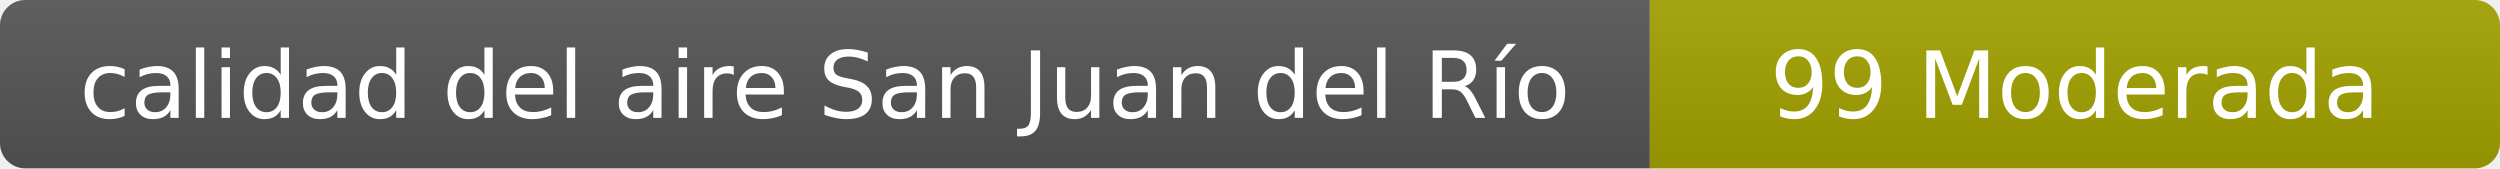
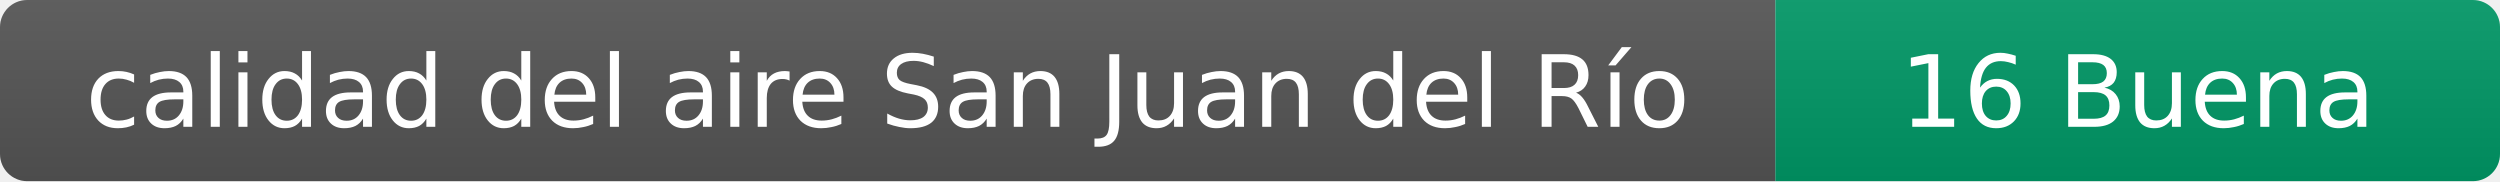
- <svg xmlns="http://www.w3.org/2000/svg" width="297" height="20" role="img" aria-label="calidad del aire: 99 Moderada">
+ <svg xmlns="http://www.w3.org/2000/svg" width="276" height="20" role="img" aria-label="calidad del aire: 16 Buena">
  <linearGradient id="s" x2="0" y2="100%">
    <stop offset="0" stop-color="#bbb" stop-opacity=".1" />
    <stop offset="1" stop-opacity=".1" />
  </linearGradient>
  <clipPath id="r">
-     <rect width="297" height="20" rx="3" fill="#fff" />
+     <rect width="276" height="20" rx="3" fill="#fff" />
  </clipPath>
  <g clip-path="url(#r)">
    <rect width="196" height="20" fill="#555" />
-     <rect x="196" width="101" height="20" fill="#a3a300" />
-     <rect width="297" height="20" fill="url(#s)" />
+     <rect x="196" width="80" height="20" fill="#009966" />
+     <rect width="276" height="20" fill="url(#s)" />
  </g>
  <g fill="#fff" text-anchor="middle" font-family="Verdana,Geneva,DejaVu Sans,sans-serif" font-size="11">
    <text x="98" y="14">calidad del aire San Juan del Río</text>
-     <text x="246.5" y="14">99 Moderada</text>
+     <text x="236" y="14">16 Buena</text>
  </g>
</svg>
